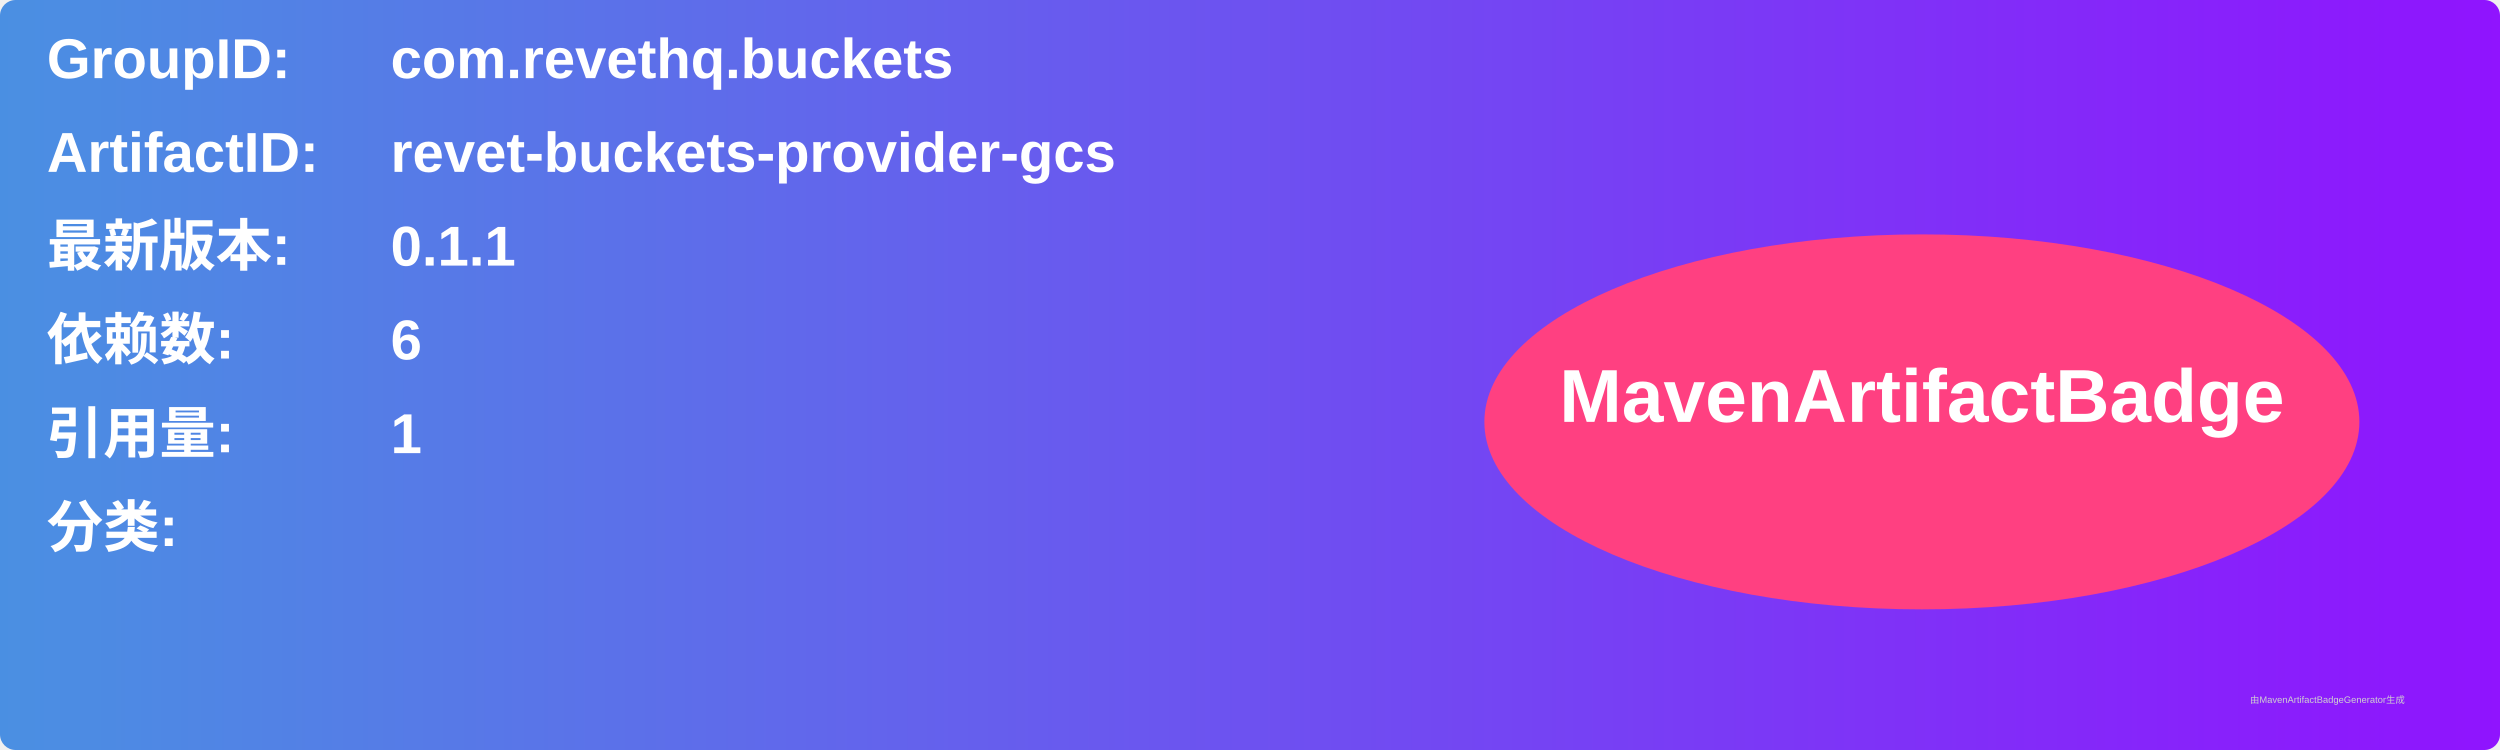
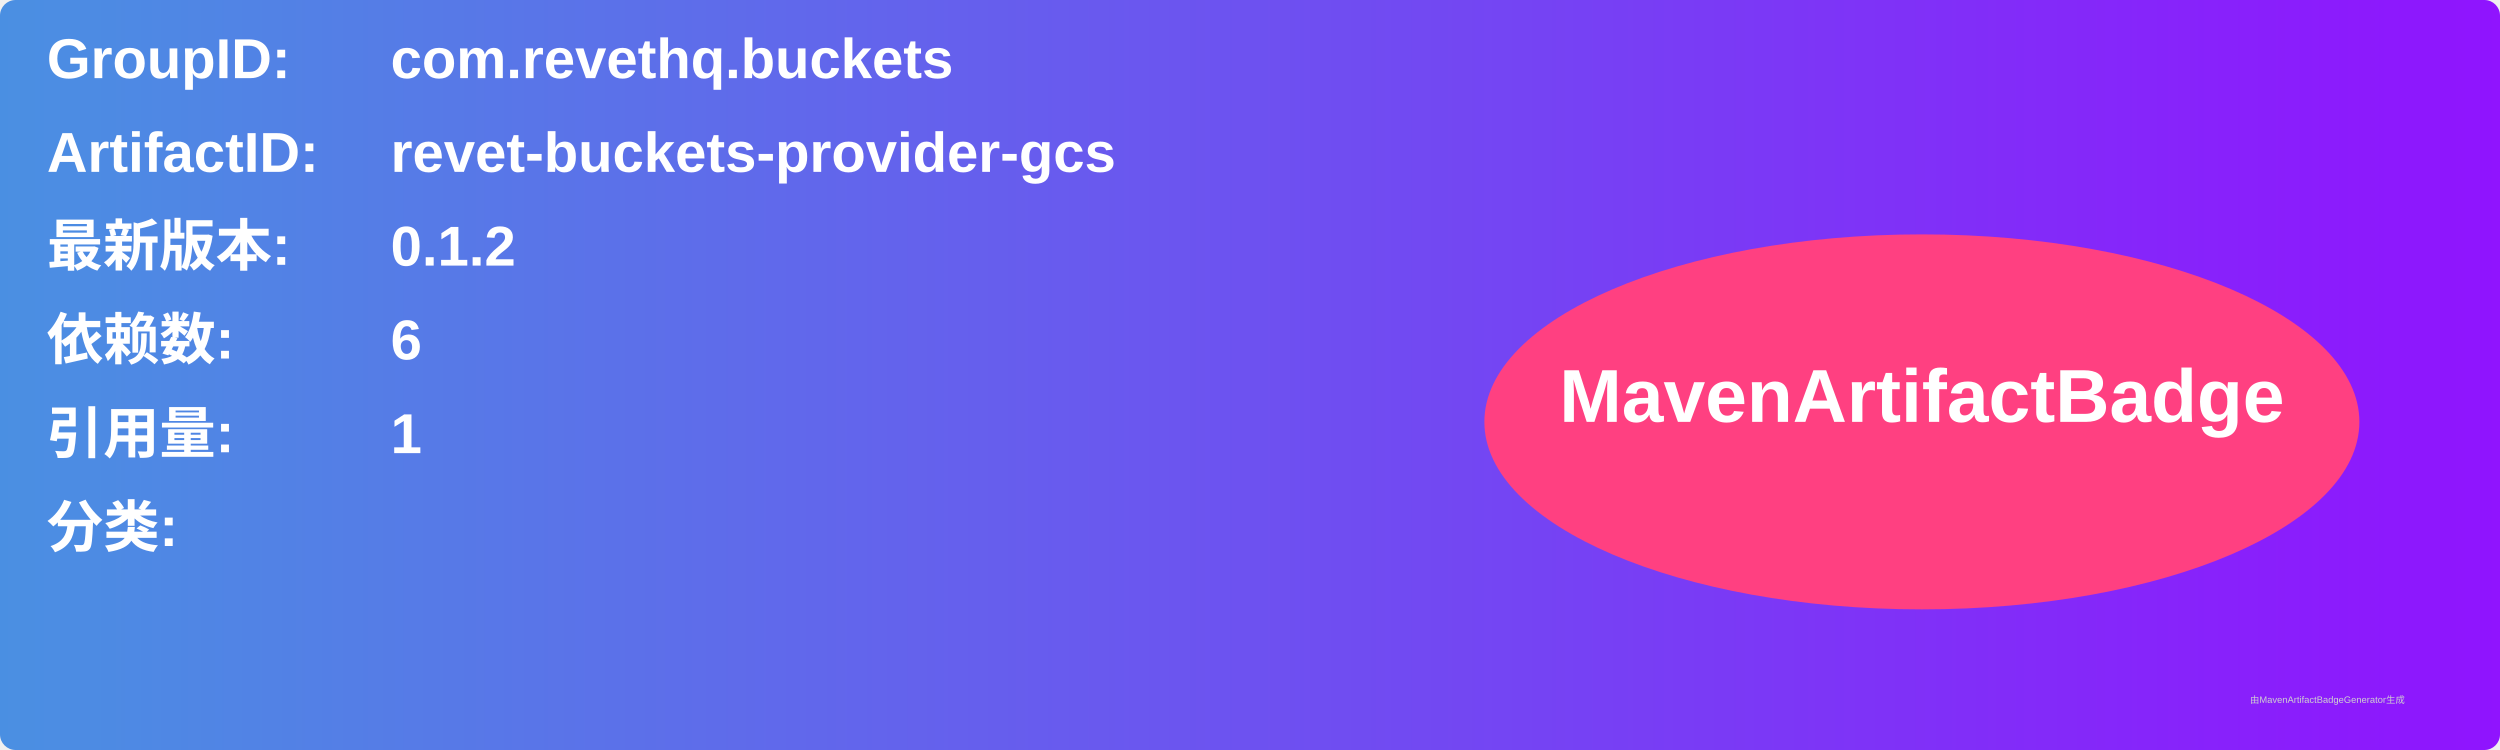
<svg xmlns="http://www.w3.org/2000/svg" width="800" height="240" viewBox="0 0 800 240">
  <linearGradient id="grad" x1="0%" y1="0%" x2="100%" y2="0%">
    <stop offset="0%" stop-color="#4a90e2" />
    <stop offset="100%" stop-color="#9013fe" />
  </linearGradient>
  <rect width="100%" height="100%" rx="5" ry="5" fill="url(#grad)" />
  <g transform="translate(15, 15)">
    <text x="0" y="10" font-family="Arial" font-size="18" fill="white" font-weight="bold" width="260">GroupID:</text>
    <text x="110" y="10" font-family="Arial" font-size="18" fill="white" font-weight="bold" width="460">com.revethq.buckets</text>
    <text x="0" y="40" font-family="Arial" font-size="18" fill="white" font-weight="bold" width="260">ArtifactID:</text>
    <text x="110" y="40" font-family="Arial" font-size="18" fill="white" font-weight="bold" width="460">revet-buckets-provider-gcs</text>
    <text x="0" y="70" font-family="Arial" font-size="18" fill="white" font-weight="bold">最新版本:</text>
    <text x="110" y="70" font-family="Arial" font-size="18" fill="white" font-weight="bold">
-       <tspan font-weight="bold">0.1.1</tspan>
+       <tspan font-weight="bold">0.1.2</tspan>
    </text>
    <text x="0" y="100" font-family="Arial" font-size="18" fill="white" font-weight="bold">依赖数: </text>
    <text x="110" y="100" font-family="Arial" font-size="18" fill="white">
      <tspan font-weight="bold">6</tspan>
    </text>
    <text x="0" y="130" font-family="Arial" font-size="18" fill="white" font-weight="bold">引用量: </text>
    <text x="110" y="130" font-family="Arial" font-size="18" fill="white">
      <tspan font-weight="bold">1</tspan>
    </text>
    <text x="0" y="160" font-family="Arial" font-size="18" fill="white" font-weight="bold">分类:</text>
    <text x="10" y="190" font-family="Arial" font-size="10" fill="white">
      <tspan font-weight="bold" />
    </text>
    <ellipse cx="600" cy="120" rx="140" ry="60" fill="#ff4081" />
    <text x="600" y="120" text-anchor="middle" font-family="Arial" font-size="24" fill="white" font-weight="bold">MavenArtifactBadge</text>
  </g>
  <text x="720" y="225" font-family="Arial" font-size="3" fill="#d0d0d0">由MavenArtifactBadgeGenerator生成</text>
</svg>
